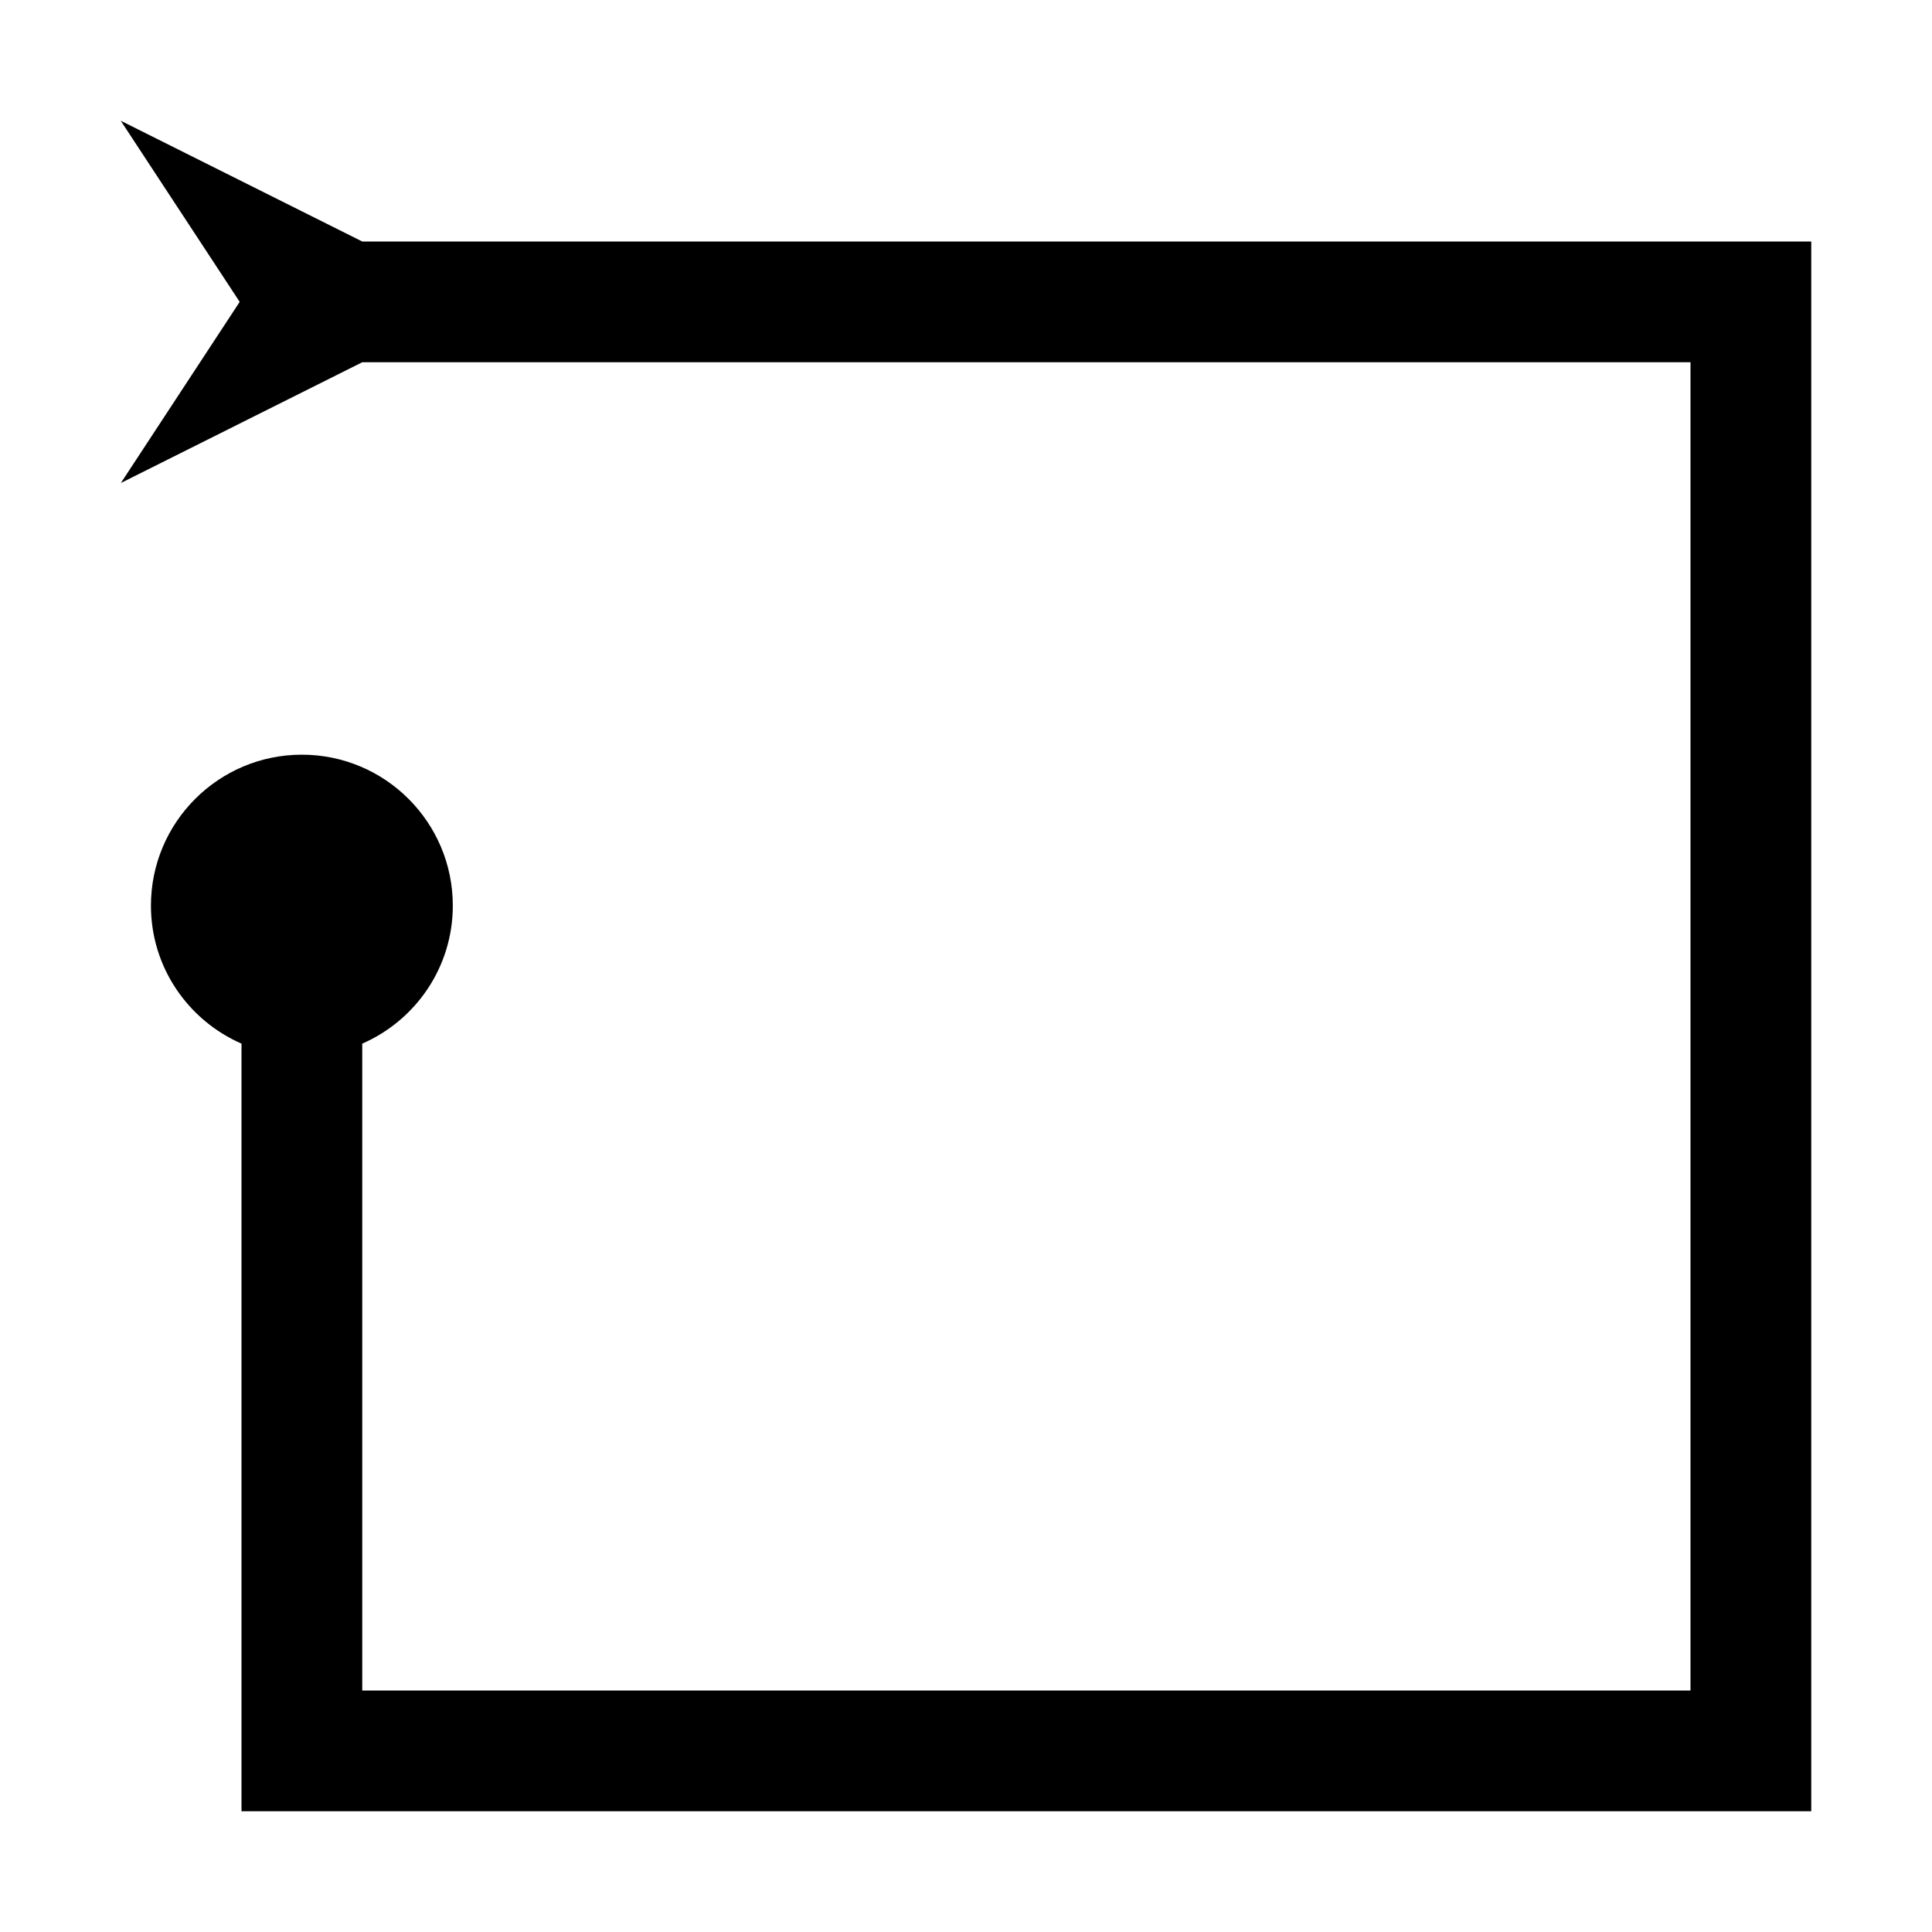
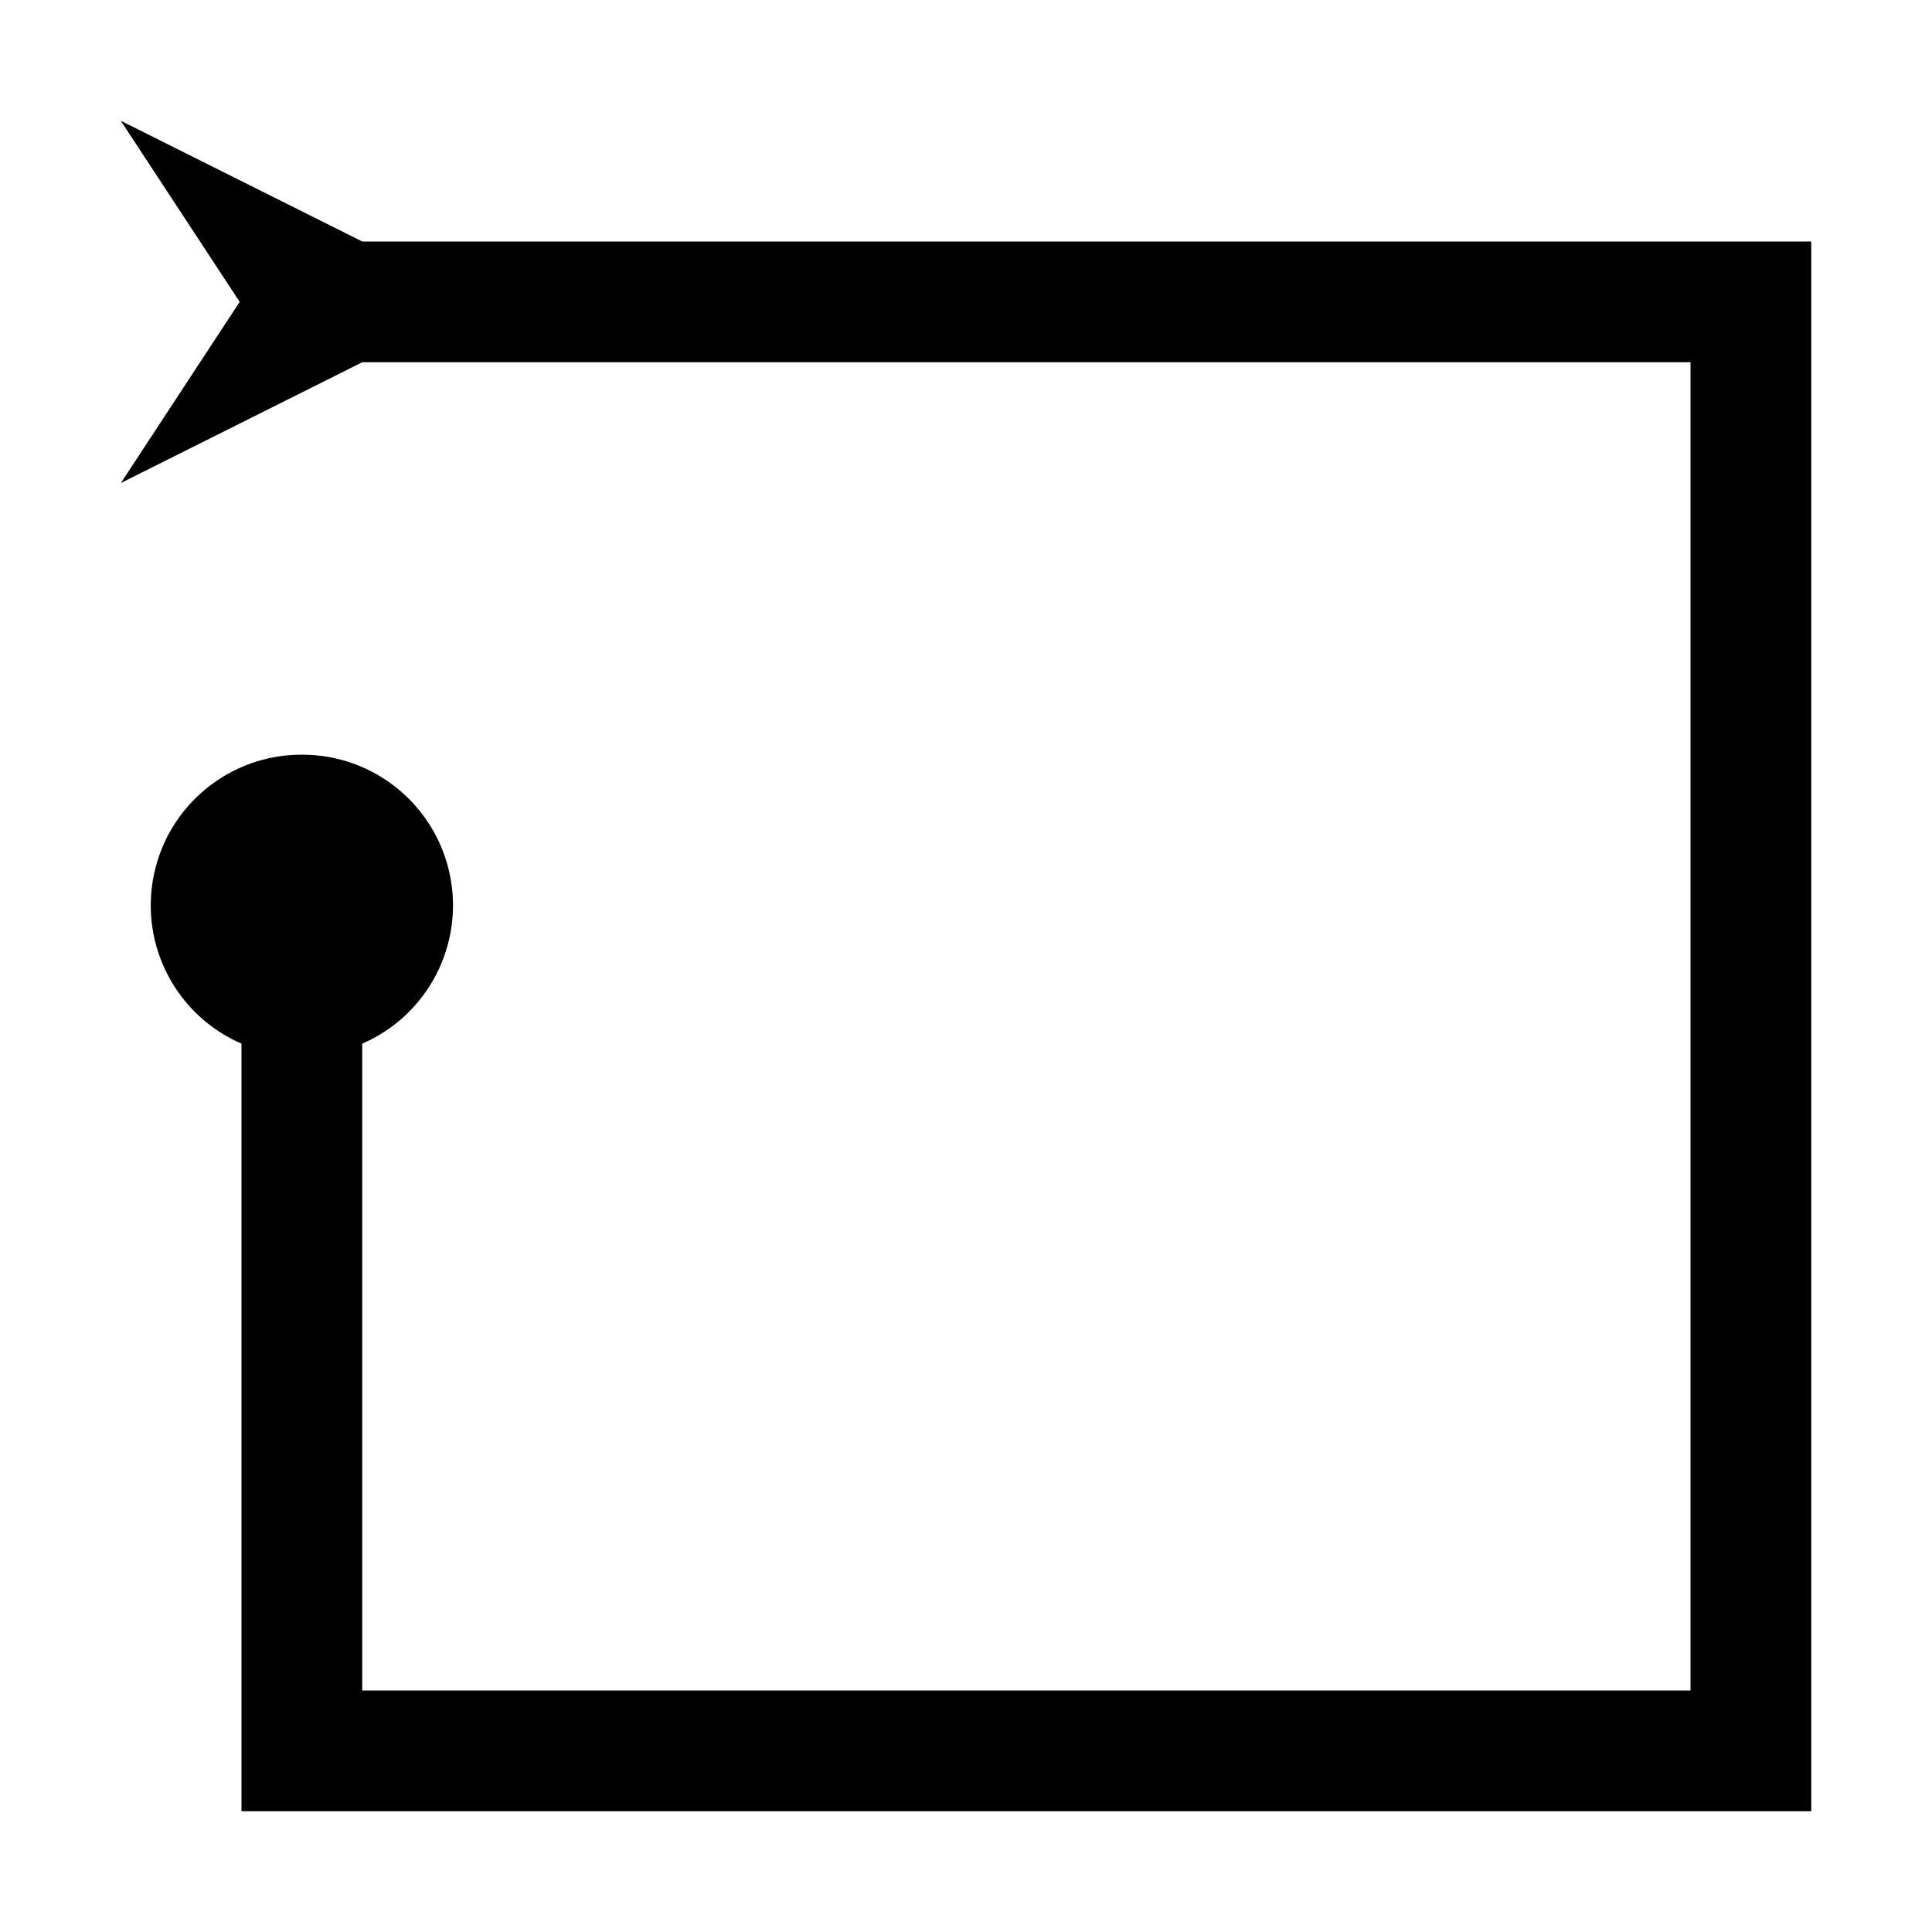
- <svg xmlns="http://www.w3.org/2000/svg" id="icons" viewBox="0 0 16 16">
-   <path d="m15,2v13H2v-6.357c-.441-.193-.75-.631-.75-1.143,0-.69.56-1.25,1.25-1.25s1.25.56,1.25,1.25c0,.512-.309.95-.75,1.143v5.357h11V3H3l-1.999,1,.984-1.5-.985-1.5,2,1h12Z" style="stroke-width:0px;" />
-   <rect x="0" width="16" height="16" style="fill:none; stroke-width:0px;" />
+ <svg xmlns="http://www.w3.org/2000/svg" viewBox="0 0 16 16">
+   <path d="M15 2v13H2V8.643a1.248 1.248 0 0 1 .5-2.393A1.248 1.248 0 0 1 3 8.643V14h11V3H3L1.001 4l.984-1.5L1 1l2 1h12z" stroke-width="0" />
+   <path fill="none" stroke-width="0" d="M0 0h16v16H0z" />
</svg>
